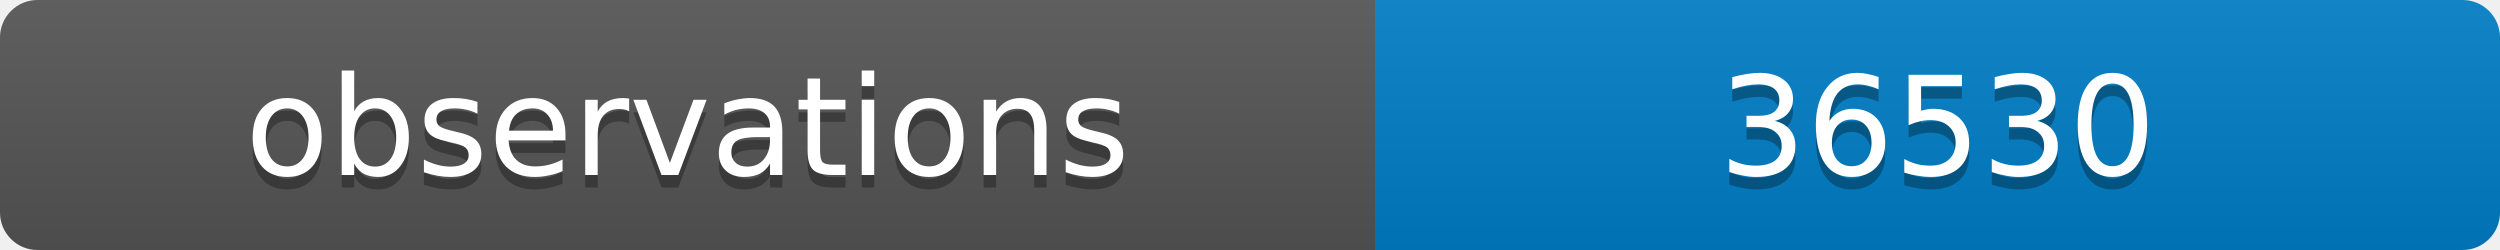
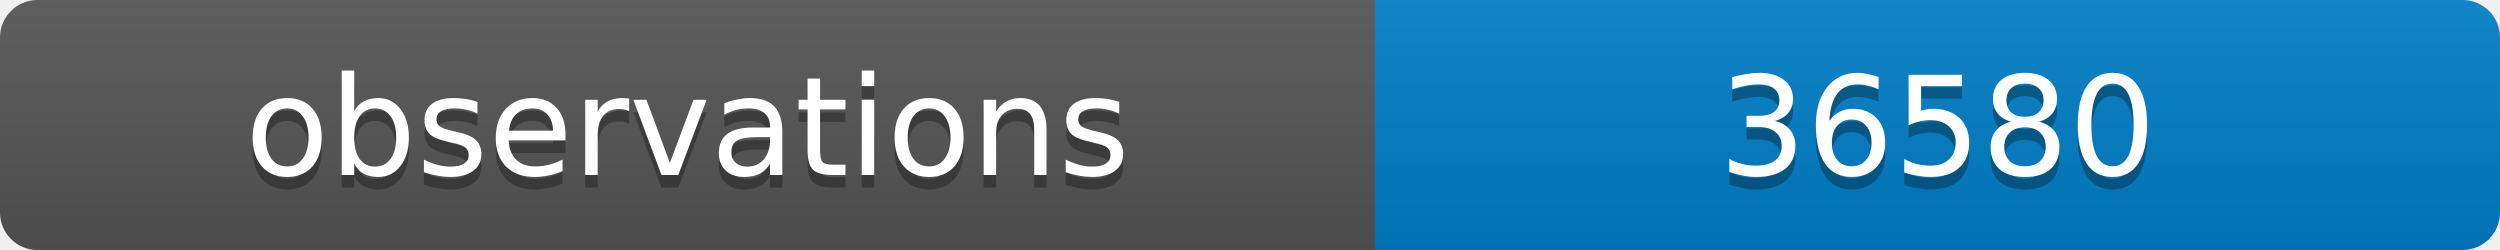
<svg xmlns="http://www.w3.org/2000/svg" width="200" height="20">
  <linearGradient id="b" x2="0" y2="100%">
    <stop offset="0" stop-color="#bbb" stop-opacity=".1" />
    <stop offset="1" stop-opacity=".1" />
  </linearGradient>
  <clipPath id="a">
    <rect width="200" height="20" rx="3" fill="#fff" />
  </clipPath>
  <g clip-path="url(#a)">
    <path fill="#555" d="M0 0h110v20H0z" />
    <path fill="#007ec6" d="M110 0h90v20H110z" />
    <path fill="url(#b)" d="M0 0h200v20H0z" />
  </g>
  <g fill="#fff" text-anchor="middle" font-family="DejaVu Sans,Verdana,Geneva,sans-serif" font-size="11">
    <text x="55" y="15" fill="#010101" fill-opacity=".3">observations</text>
    <text x="55" y="14">observations</text>
-     <text x="155" y="15" fill="#010101" fill-opacity=".3">36530</text>
-     <text x="155" y="14">36530</text>
+     <text x="155" y="15" fill="#010101" fill-opacity=".3">36580</text>
+     <text x="155" y="14">36580</text>
  </g>
</svg>
